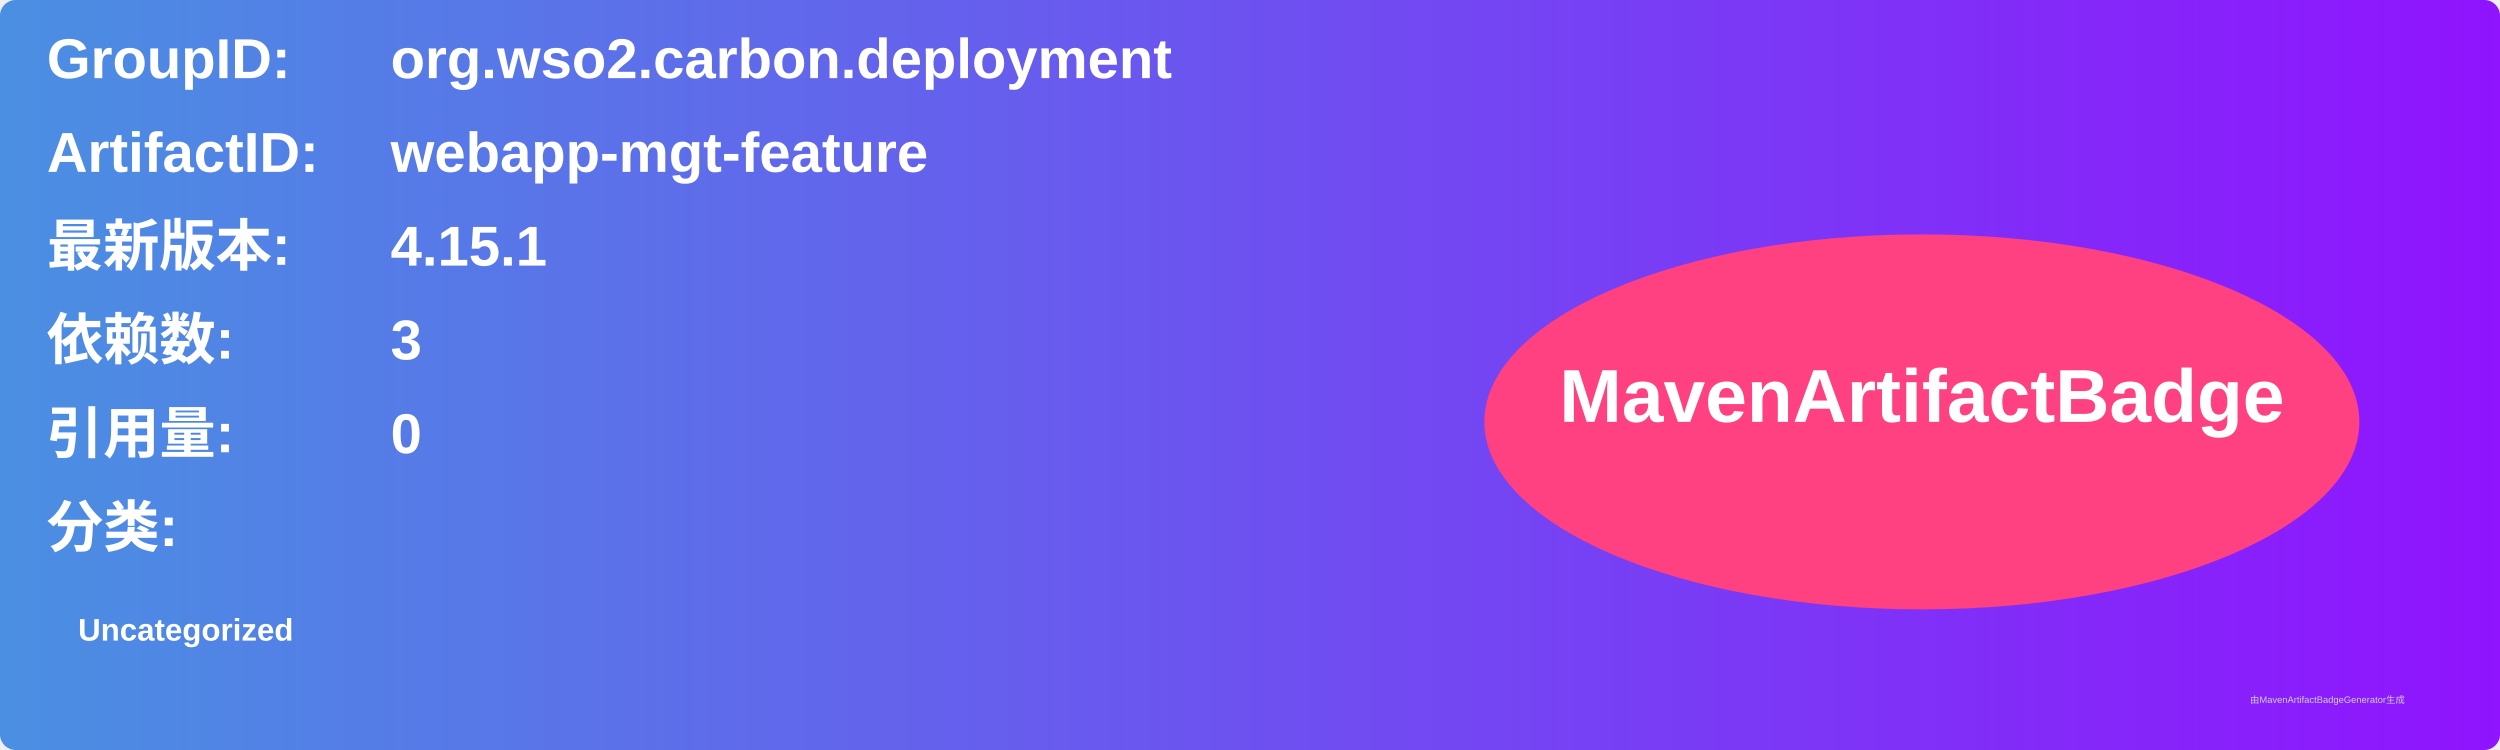
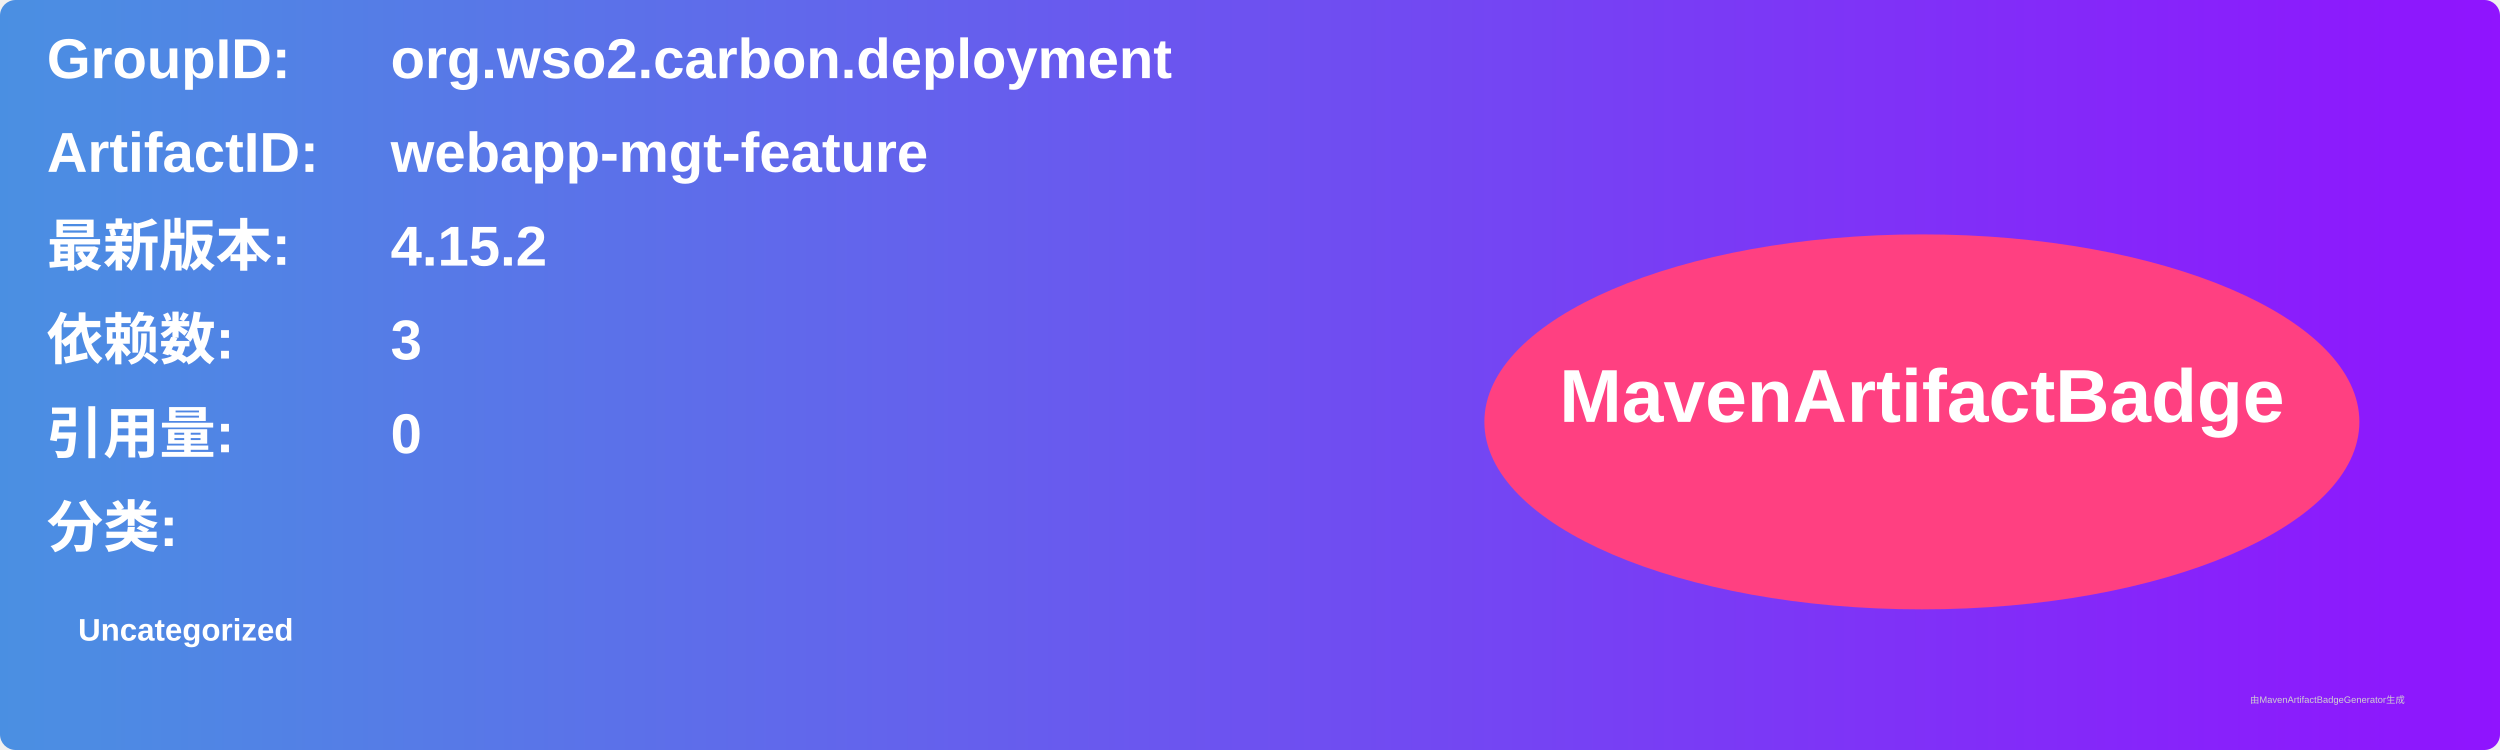
<svg xmlns="http://www.w3.org/2000/svg" width="800" height="240" viewBox="0 0 800 240">
  <linearGradient id="grad" x1="0%" y1="0%" x2="100%" y2="0%">
    <stop offset="0%" stop-color="#4a90e2" />
    <stop offset="100%" stop-color="#9013fe" />
  </linearGradient>
  <rect width="100%" height="100%" rx="5" ry="5" fill="url(#grad)" />
  <g transform="translate(15, 15)">
    <text x="0" y="10" font-family="Arial" font-size="18" fill="white" font-weight="bold" width="260">GroupID:</text>
    <text x="110" y="10" font-family="Arial" font-size="18" fill="white" font-weight="bold" width="460">org.wso2.carbon.deployment</text>
    <text x="0" y="40" font-family="Arial" font-size="18" fill="white" font-weight="bold" width="260">ArtifactID:</text>
    <text x="110" y="40" font-family="Arial" font-size="18" fill="white" font-weight="bold" width="460">webapp-mgt-feature</text>
    <text x="0" y="70" font-family="Arial" font-size="18" fill="white" font-weight="bold">最新版本:</text>
    <text x="110" y="70" font-family="Arial" font-size="18" fill="white" font-weight="bold">
-       <tspan font-weight="bold">4.15.1</tspan>
+       <tspan font-weight="bold">4.15.2</tspan>
    </text>
    <text x="0" y="100" font-family="Arial" font-size="18" fill="white" font-weight="bold">依赖数: </text>
    <text x="110" y="100" font-family="Arial" font-size="18" fill="white">
      <tspan font-weight="bold">3</tspan>
    </text>
    <text x="0" y="130" font-family="Arial" font-size="18" fill="white" font-weight="bold">引用量: </text>
    <text x="110" y="130" font-family="Arial" font-size="18" fill="white">
      <tspan font-weight="bold">0</tspan>
    </text>
    <text x="0" y="160" font-family="Arial" font-size="18" fill="white" font-weight="bold">分类:</text>
    <text x="10" y="190" font-family="Arial" font-size="10" fill="white">
      <tspan font-weight="bold">Uncategorized</tspan>
    </text>
    <ellipse cx="600" cy="120" rx="140" ry="60" fill="#ff4081" />
    <text x="600" y="120" text-anchor="middle" font-family="Arial" font-size="24" fill="white" font-weight="bold">MavenArtifactBadge</text>
  </g>
  <text x="720" y="225" font-family="Arial" font-size="3" fill="#d0d0d0">由MavenArtifactBadgeGenerator生成</text>
</svg>
